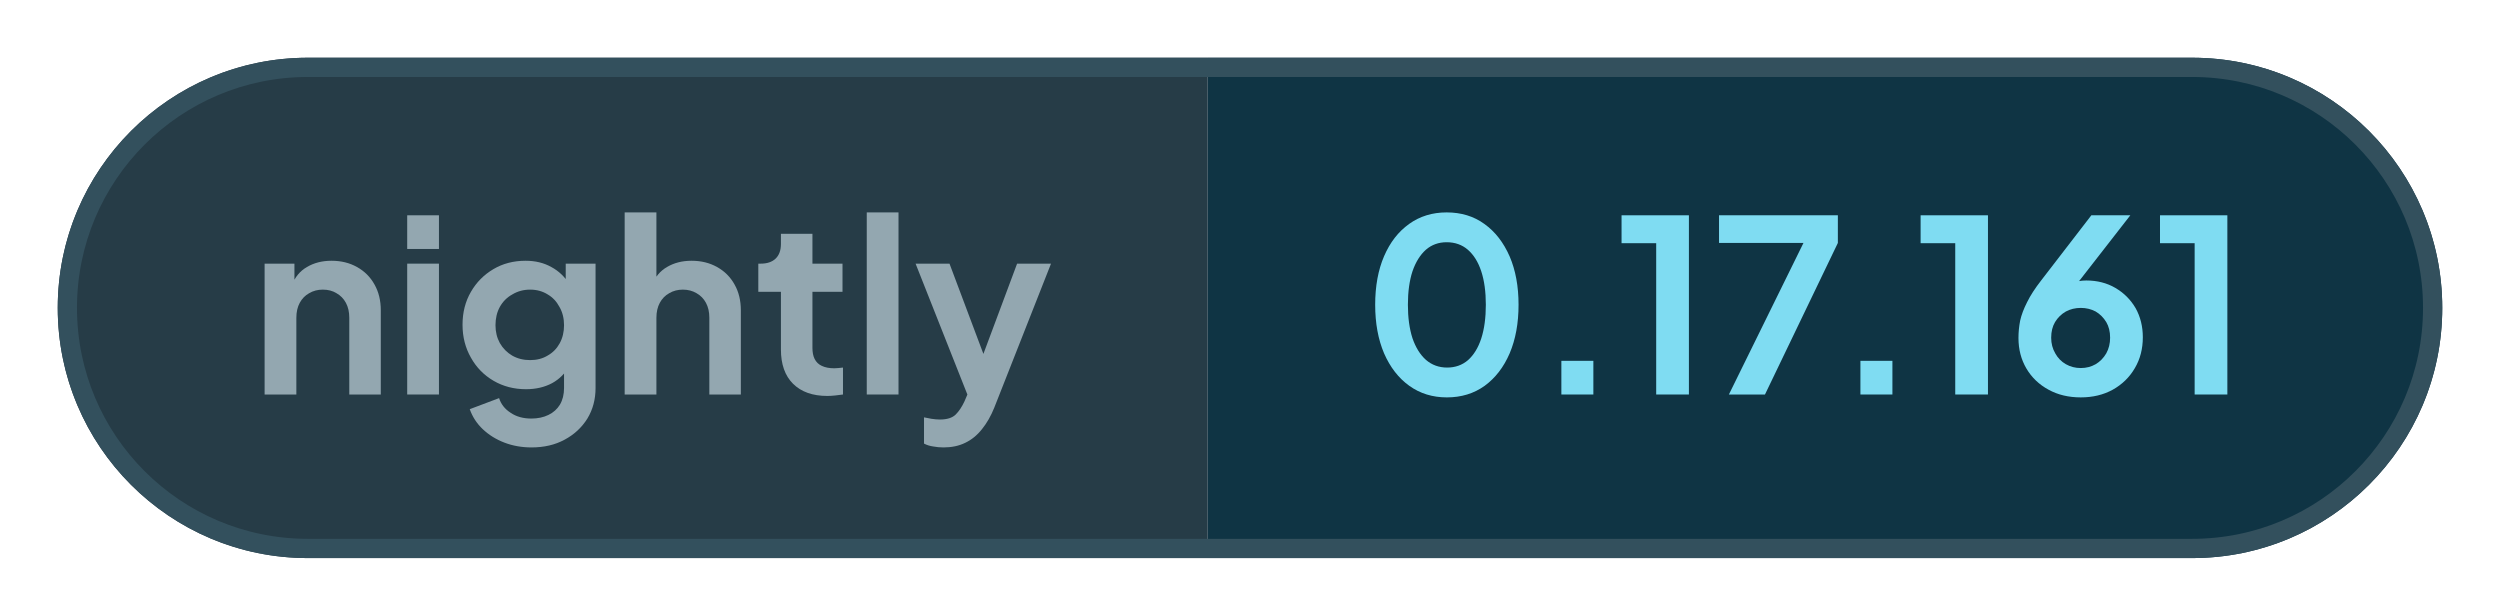
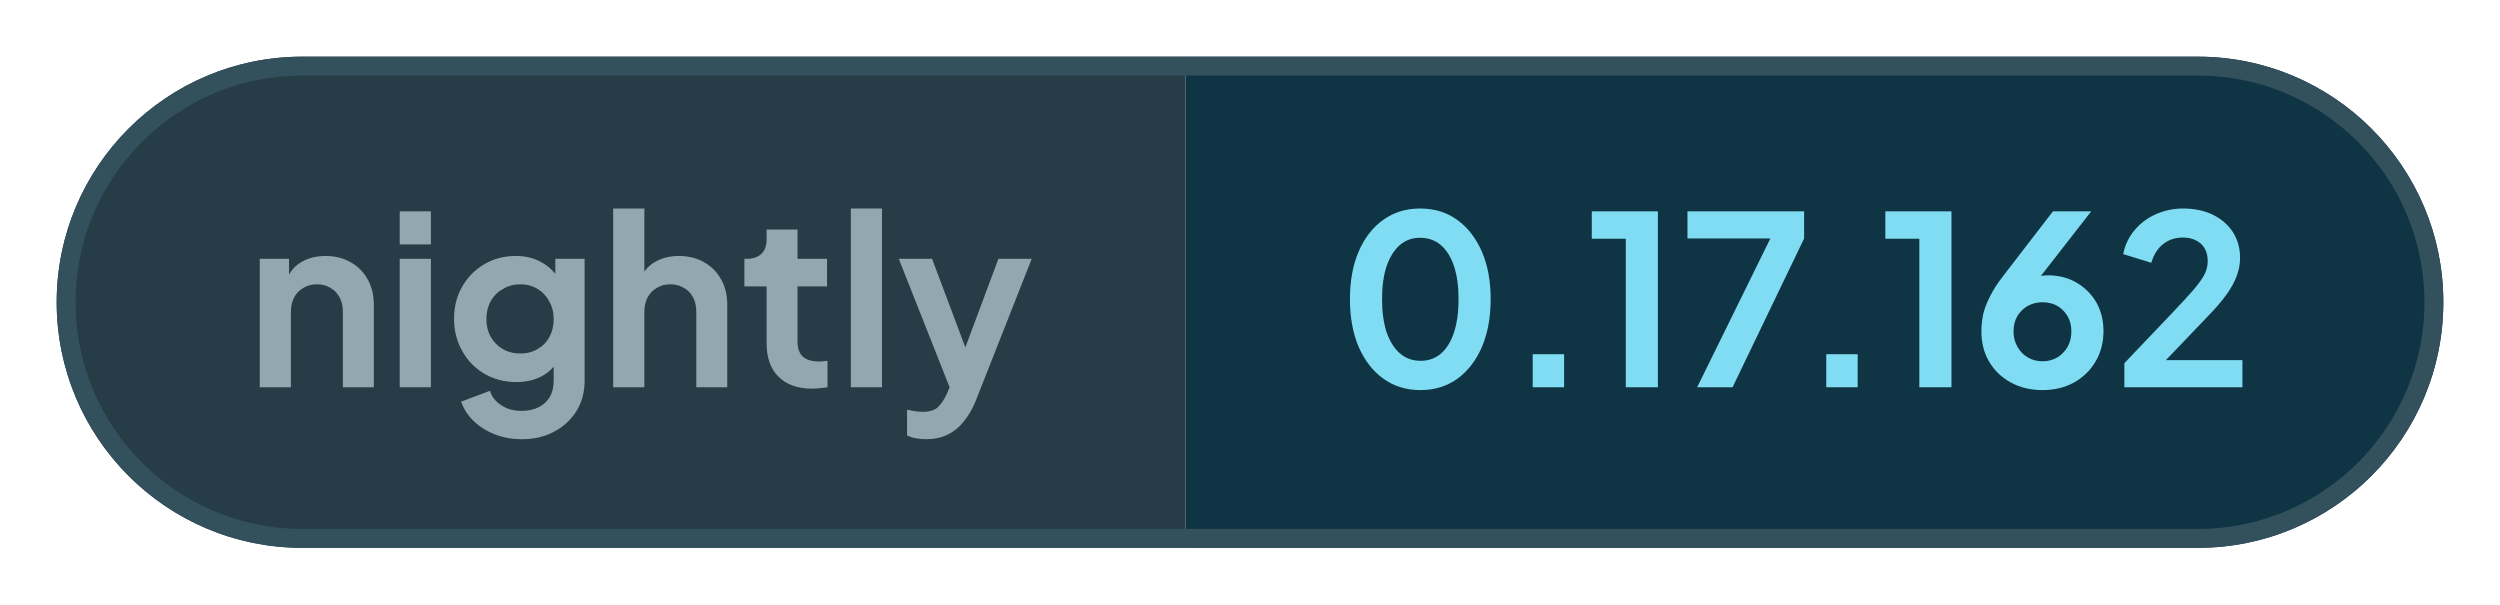
- <svg xmlns="http://www.w3.org/2000/svg" width="129.91" height="32" viewBox="0 0 129.91 32" role="img" aria-label="nightly: 0.17.161">
+ <svg xmlns="http://www.w3.org/2000/svg" width="132.34" height="32" viewBox="0 0 132.34 32" role="img" aria-label="nightly: 0.17.162">
  <defs>
    <clipPath id="pill">
-       <rect x="3" y="3" width="123.91" height="26" rx="13" />
+       <rect x="3" y="3" width="126.34" height="26" rx="13" />
    </clipPath>
  </defs>
  <g clip-path="url(#pill)">
    <rect x="3" y="3" width="59.76" height="26" fill="#263c47" />
-     <rect x="62.76" y="3" width="64.15" height="26" fill="#0f3444" />
+     <rect x="62.76" y="3" width="66.58" height="26" fill="#0f3444" />
  </g>
-   <rect x="3.5" y="3.5" width="122.91" height="25" rx="12.5" fill="none" stroke="#33505d" />
+   <rect x="3.5" y="3.5" width="125.34" height="25" rx="12.5" fill="none" stroke="#33505d" />
  <g fill="#93a7b0">
    <path transform="translate(13 20.5) scale(0.0125)" d="M60 0V-544H184V-436L174 -456Q193 -505 236 -530Q280 -556 338 -556Q398 -556 444 -530Q491 -504 517 -457Q543 -411 543 -350V0H412V-319Q412 -355 398 -381Q384 -407 359 -421Q335 -436 302 -436Q270 -436 245 -421Q220 -407 206 -381Q192 -355 192 -319V0Z" />
    <path transform="translate(20.41 20.5) scale(0.0125)" d="M60 0V-544H192V0ZM60 -605V-745H192V-605Z" />
    <path transform="translate(23.56 20.5) scale(0.0125)" d="M325 220Q264 220 212 200Q160 180 122 144Q85 109 68 61L190 15Q202 53 238 76Q273 100 324 100Q364 100 395 85Q426 70 443 42Q460 13 460 -27V-150L484 -121Q456 -72 410 -47Q363 -22 302 -22Q227 -22 167 -57Q107 -92 73 -153Q38 -214 38 -290Q38 -367 73 -427Q107 -486 166 -521Q225 -556 300 -556Q361 -556 407 -530Q454 -505 484 -456L467 -424V-544H591V-27Q591 44 557 100Q522 156 462 188Q403 220 325 220ZM319 -143Q361 -143 392 -162Q424 -180 442 -213Q460 -246 460 -288Q460 -331 441 -364Q423 -398 392 -416Q360 -436 319 -436Q278 -436 245 -416Q212 -398 193 -364Q175 -331 175 -288Q175 -247 193 -214Q212 -181 244 -162Q277 -143 319 -143Z" />
    <path transform="translate(31.71 20.5) scale(0.0125)" d="M60 0V-757H192V-436L174 -456Q193 -505 236 -530Q280 -556 338 -556Q398 -556 444 -530Q491 -504 517 -457Q543 -411 543 -350V0H412V-319Q412 -355 398 -381Q384 -407 359 -421Q334 -436 302 -436Q270 -436 245 -421Q220 -407 206 -381Q192 -355 192 -319V0Z" />
    <path transform="translate(39.13 20.5) scale(0.0125)" d="M309 6Q217 6 166 -45Q116 -95 116 -187V-427H22V-544H32Q72 -544 94 -565Q116 -586 116 -626V-668H247V-544H372V-427H247V-194Q247 -166 256 -148Q266 -128 286 -119Q307 -109 338 -109Q346 -109 355 -110Q365 -111 374 -112V0Q360 2 342 4Q324 6 309 6Z" />
    <path transform="translate(44.29 20.5) scale(0.0125)" d="M60 0V-757H192V0Z" />
    <path transform="translate(47.44 20.5) scale(0.0125)" d="M127 220Q105 220 84 216Q63 213 46 204V95Q59 98 77 101Q96 104 112 104Q157 104 178 83Q198 63 214 29L250 -55L248 55L11 -544H152L318 -102H268L433 -544H574L338 55Q317 107 287 144Q257 182 217 201Q178 220 127 220Z" />
  </g>
  <g fill="#7fdcf2">
    <path transform="translate(70.76 20.5) scale(0.0125)" d="M354 12Q265 12 198 -36Q131 -84 93 -171Q56 -258 56 -373Q56 -489 93 -575Q130 -661 197 -709Q264 -757 353 -757Q444 -757 510 -709Q577 -661 615 -574Q652 -488 652 -373Q652 -258 615 -171Q578 -85 511 -36Q444 12 354 12ZM355 -112Q406 -112 442 -143Q478 -175 497 -233Q516 -292 516 -373Q516 -454 497 -512Q478 -570 441 -602Q405 -633 353 -633Q303 -633 267 -602Q231 -570 211 -512Q192 -454 192 -373Q192 -293 211 -234Q231 -176 267 -144Q304 -112 355 -112Z" />
    <path transform="translate(79.61 20.5) scale(0.0125)" d="M122 0V-140H255V0Z" />
    <path transform="translate(83.9 20.5) scale(0.0125)" d="M173 0V-629H29V-745H309V0Z" />
    <path transform="translate(88.94 20.5) scale(0.0125)" d="M72 0 382 -630H31V-745H525V-630L222 0Z" />
    <path transform="translate(95.15 20.5) scale(0.0125)" d="M122 0V-140H255V0Z" />
    <path transform="translate(99.44 20.5) scale(0.0125)" d="M173 0V-629H29V-745H309V0Z" />
    <path transform="translate(104.35 20.5) scale(0.0125)" d="M302 12Q226 12 168 -20Q109 -52 76 -108Q43 -164 43 -235Q43 -271 50 -307Q58 -343 79 -384Q99 -425 138 -475L346 -745H508L255 -420L233 -444Q247 -455 262 -461Q276 -468 292 -471Q308 -474 325 -474Q393 -474 446 -443Q499 -412 530 -359Q560 -305 560 -238Q560 -166 527 -110Q494 -53 435 -20Q377 12 302 12ZM302 -110Q336 -110 364 -126Q391 -142 408 -171Q424 -200 424 -236Q424 -274 408 -301Q391 -329 364 -345Q336 -360 302 -360Q268 -360 240 -345Q212 -329 195 -301Q179 -274 179 -236Q179 -200 196 -171Q212 -142 240 -126Q268 -110 302 -110Z" />
-     <path transform="translate(111.88 20.5) scale(0.0125)" d="M173 0V-629H29V-745H309V0Z" />
+     <path transform="translate(111.88 20.5) scale(0.0125)" d="M46 0V-102L248 -314Q308 -377 340 -414Q372 -452 386 -479Q399 -506 399 -534Q399 -581 370 -608Q340 -634 294 -634Q246 -634 211 -607Q176 -580 160 -527L41 -564Q53 -623 90 -666Q127 -710 180 -733Q234 -757 294 -757Q366 -757 420 -731Q475 -704 505 -658Q536 -610 536 -548Q536 -508 521 -469Q506 -430 476 -389Q446 -348 398 -299L222 -115H546V0Z" />
  </g>
</svg>
